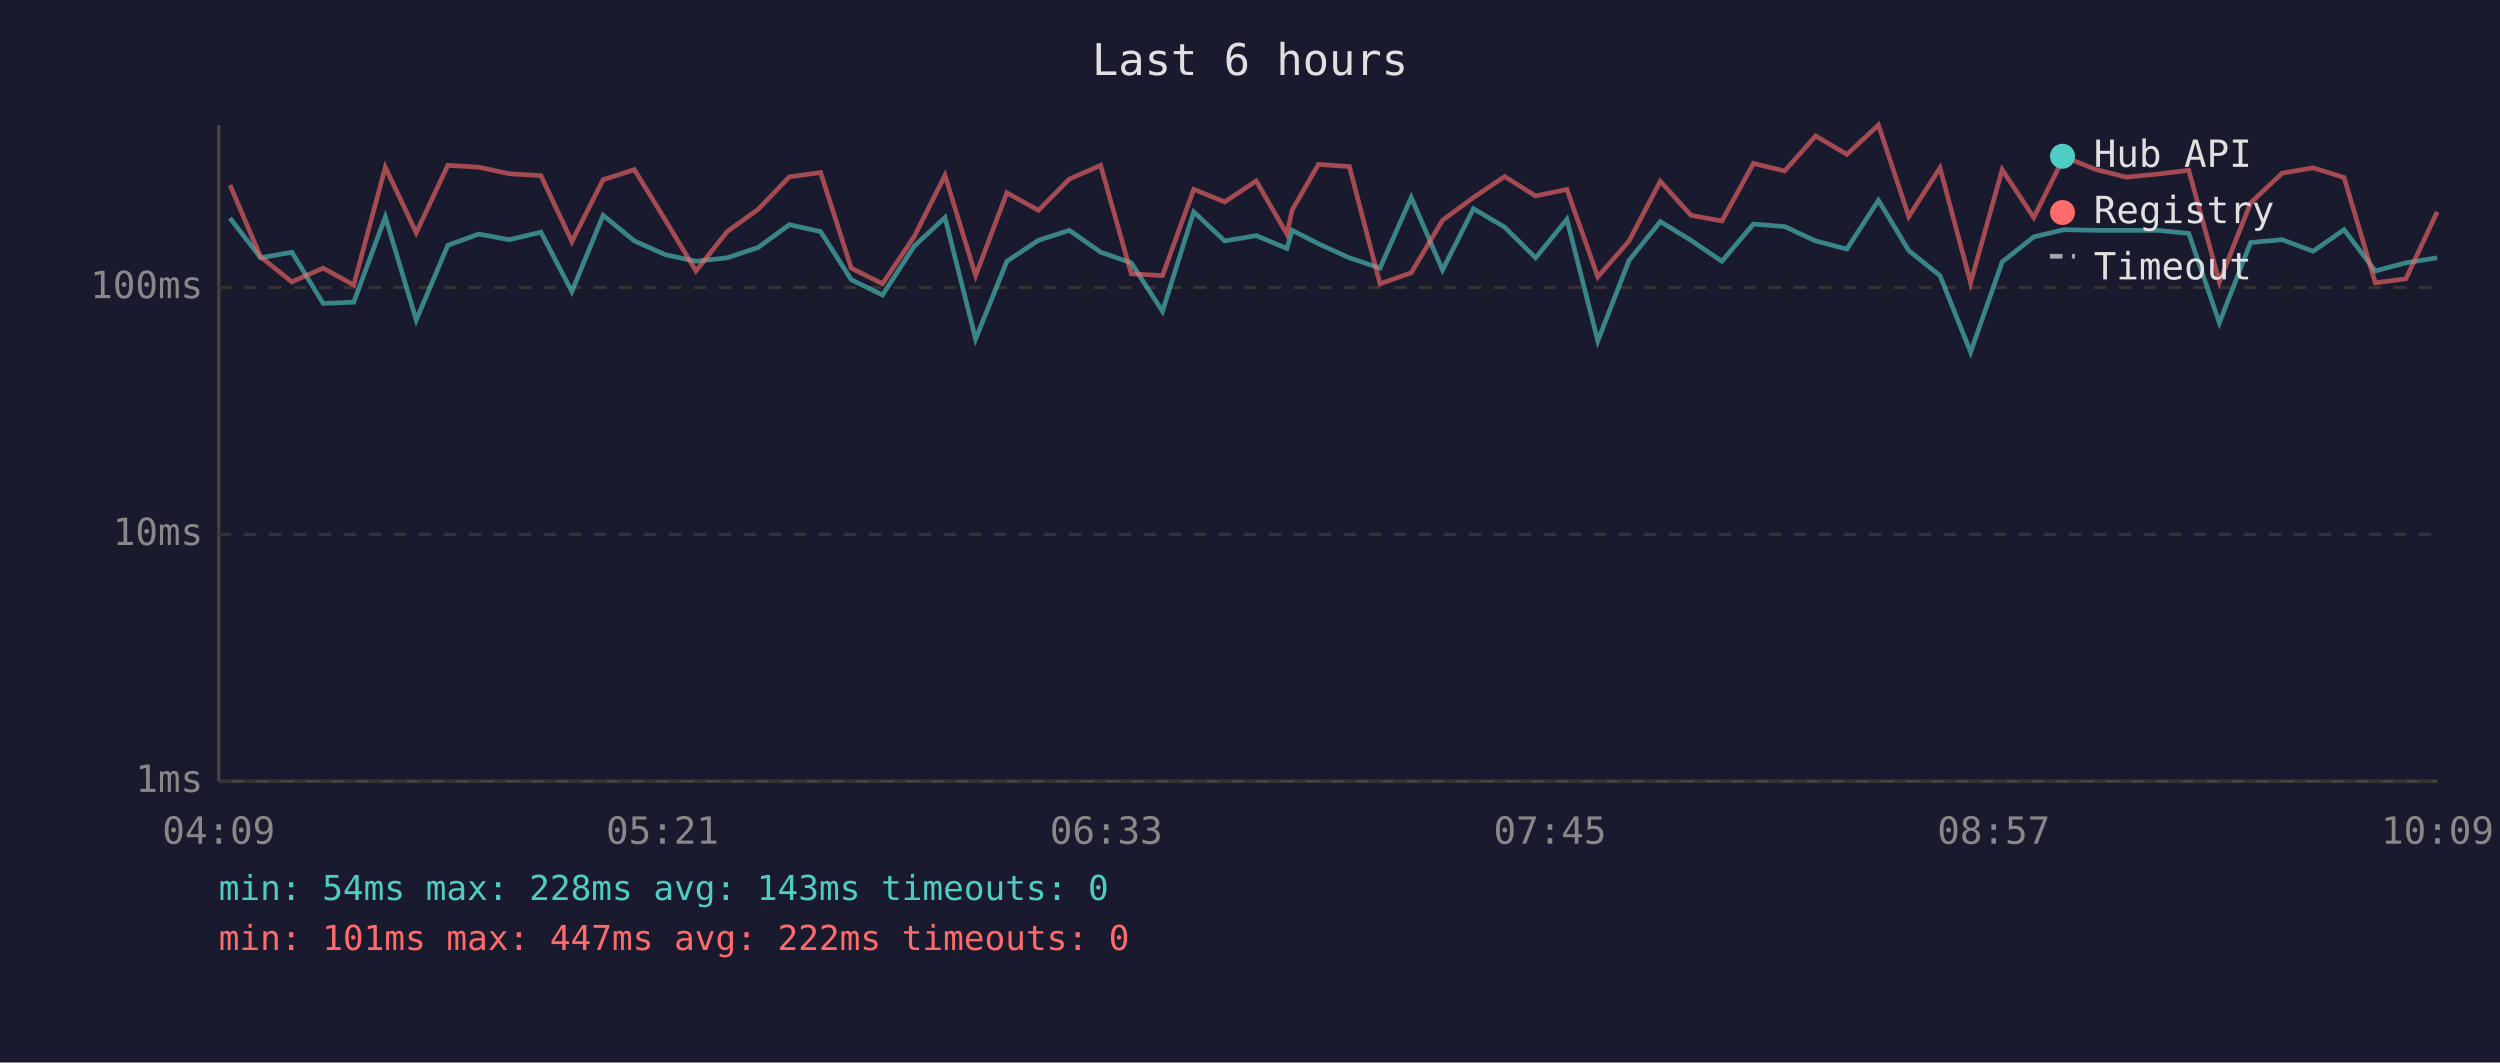
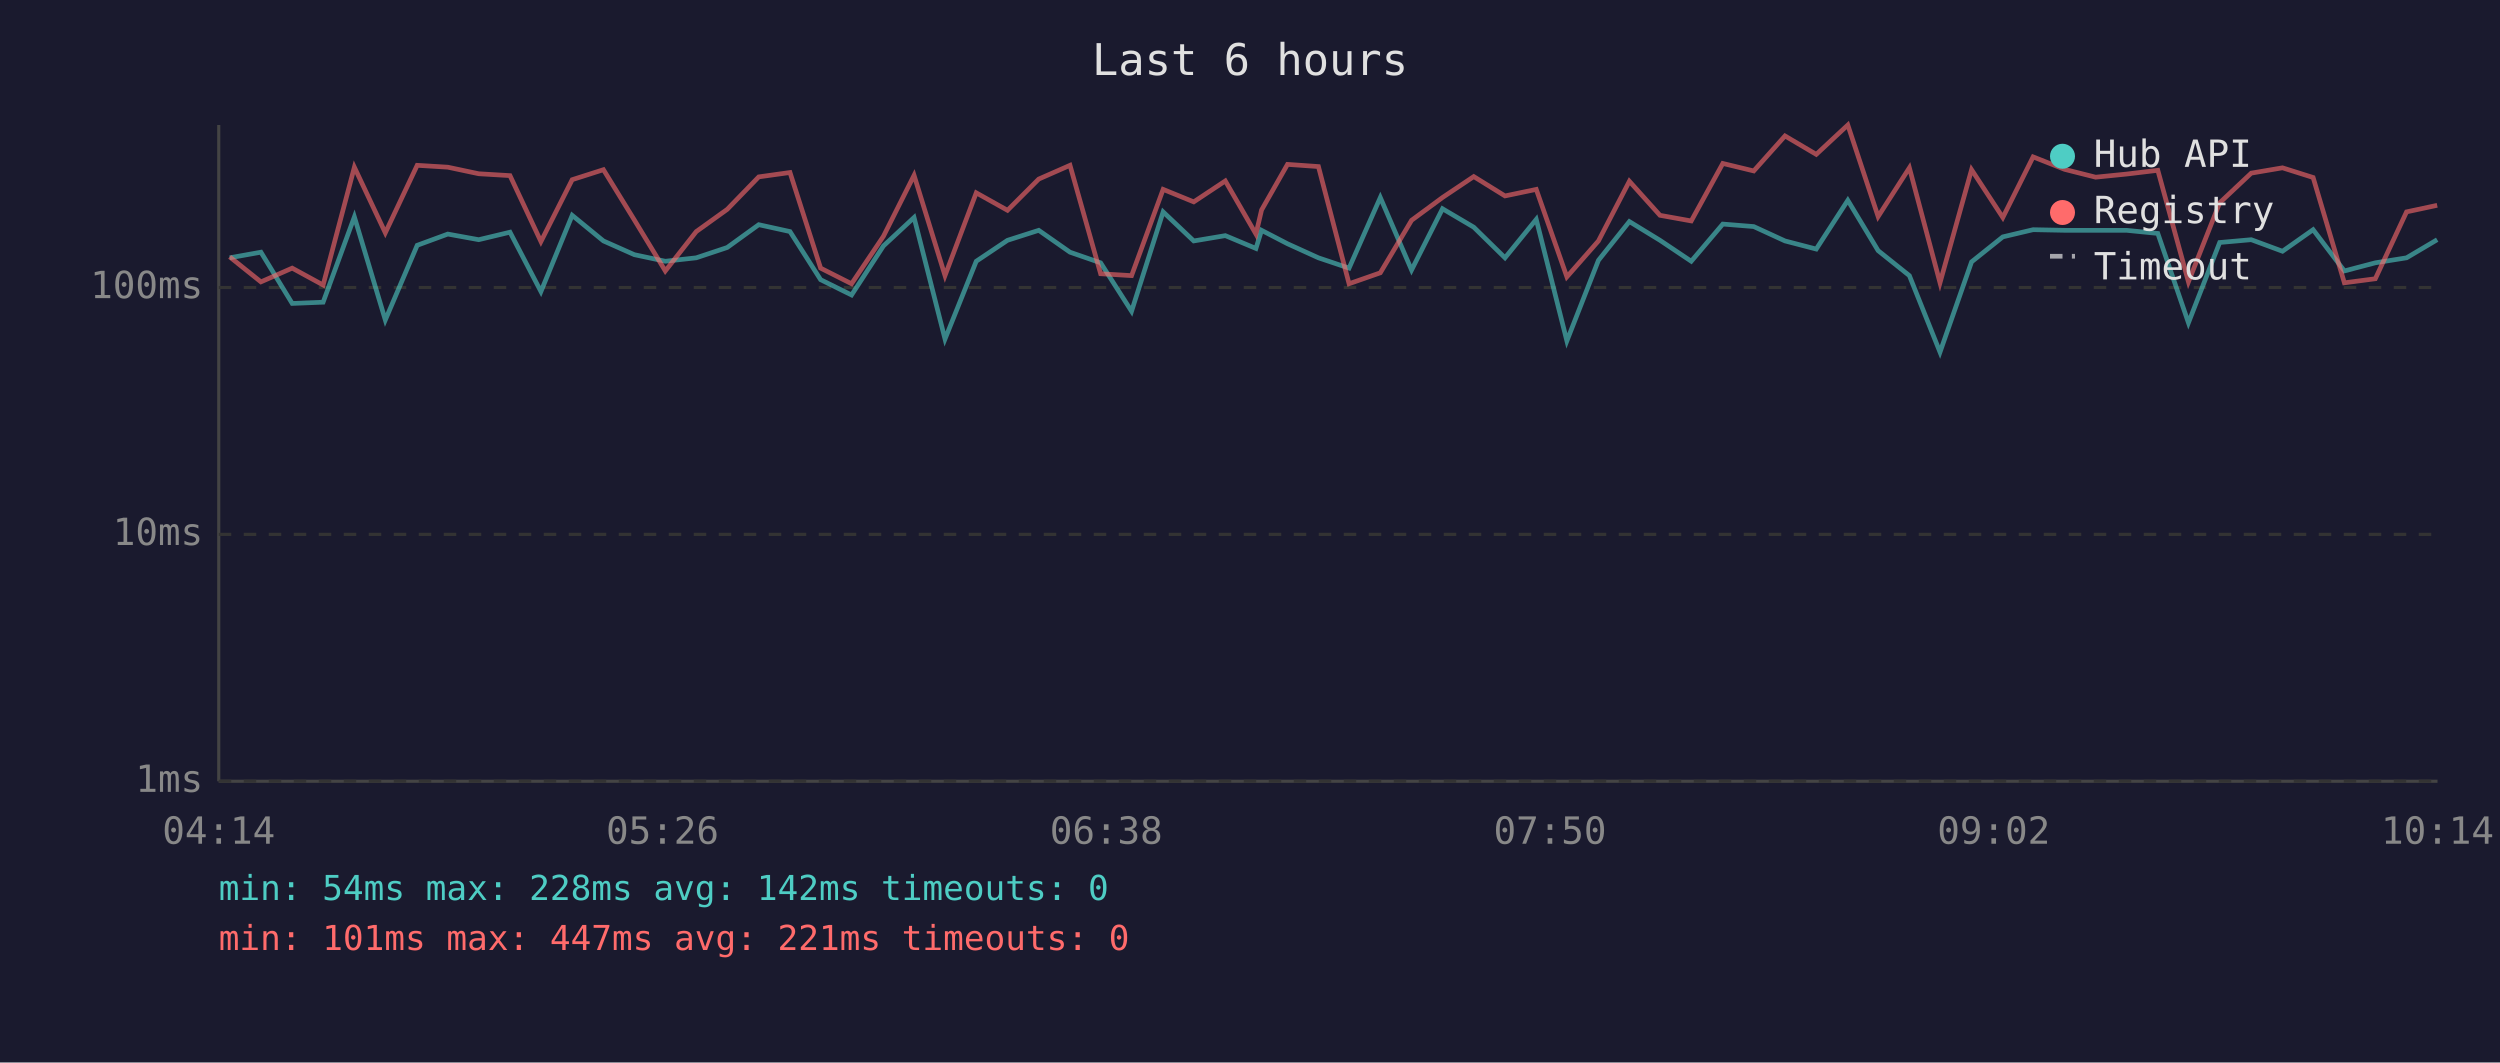
<svg xmlns="http://www.w3.org/2000/svg" viewBox="0 0 800 340" font-family="monospace" font-size="12">
  <rect width="800" height="340" fill="#1a1a2e" />
  <text x="400" y="24" fill="#e0e0e0" font-size="14" text-anchor="middle">Last 6 hours</text>
  <line x1="70" y1="40" x2="70" y2="250" stroke="#444" stroke-width="1" />
  <line x1="70" y1="250" x2="780" y2="250" stroke="#444" stroke-width="1" />
  <line x1="70" y1="250" x2="780" y2="250" stroke="#333" stroke-width="1" stroke-dasharray="4" />
  <text x="65" y="250" fill="#888" text-anchor="end" dominant-baseline="middle">1ms</text>
  <line x1="70" y1="171" x2="780" y2="171" stroke="#333" stroke-width="1" stroke-dasharray="4" />
  <text x="65" y="171" fill="#888" text-anchor="end" dominant-baseline="middle">10ms</text>
  <line x1="70" y1="92" x2="780" y2="92" stroke="#333" stroke-width="1" stroke-dasharray="4" />
  <text x="65" y="92" fill="#888" text-anchor="end" dominant-baseline="middle">100ms</text>
-   <text x="70" y="270" fill="#888" text-anchor="middle">04:09</text>
-   <text x="212" y="270" fill="#888" text-anchor="middle">05:21</text>
-   <text x="354" y="270" fill="#888" text-anchor="middle">06:33</text>
-   <text x="496" y="270" fill="#888" text-anchor="middle">07:45</text>
-   <text x="638" y="270" fill="#888" text-anchor="middle">08:57</text>
-   <text x="780" y="270" fill="#888" text-anchor="middle">10:09</text>
-   <polyline points="73.6,69.8 83.4,82.5 93.4,80.7 103.4,97.1 113.2,96.7 123.3,69.4 133.2,102.4 143.3,78.5 153.2,74.9 163.0,76.7 173.1,74.3 183.0,93.3 193.0,68.9 203.0,77.1 212.9,81.5 222.7,83.6 232.7,82.5 242.6,79.2 252.6,71.9 262.6,74.1 272.4,89.5 282.4,94.4 292.6,78.7 302.4,69.6 312.2,108.5 322.2,83.6 332.3,76.9 342.2,73.7 352.2,80.7 362.0,84.1 372.0,99.6 382.0,67.8 391.9,77.1 402.0,75.4 411.8,79.5 413.5,73.7 421.9,78.0 431.8,82.5 441.6,85.8 451.6,63.2 461.6,86.4 471.5,66.8 481.5,72.7 491.4,82.5 501.4,70.2 511.3,109.1 521.3,83.3 531.3,70.9 541.1,76.9 551.0,83.6 561.1,71.7 571.1,72.5 581.0,77.1 591.0,79.7 601.1,64.1 610.8,80.2 620.8,88.2 630.6,112.7 640.7,83.8 650.8,75.8 660.5,73.5 670.6,73.7 680.4,73.7 690.4,73.7 700.4,74.7 710.2,103.3 720.2,77.6 730.3,76.7 740.2,80.4 750.1,73.5 760.1,86.7 769.9,84.1 779.9,82.5" fill="none" stroke="#4ecdc4" stroke-width="1.5" opacity="0.6" />
-   <polyline points="73.6,59.2 83.4,82.2 93.4,90.2 103.4,85.8 113.2,91.2 123.3,53.5 133.2,74.5 143.3,52.9 153.2,53.5 163.0,55.6 173.1,56.2 183.0,77.3 193.0,57.5 203.0,54.3 212.9,70.4 222.7,86.7 232.7,74.1 242.6,67.0 252.6,56.6 262.6,55.2 272.4,85.8 282.4,90.8 292.6,75.6 302.4,56.1 312.2,88.2 322.2,61.7 332.3,67.3 342.2,57.3 352.2,52.9 362.0,87.6 372.0,88.2 382.0,60.6 391.9,64.6 402.0,57.9 411.8,74.9 413.5,67.2 421.9,52.6 431.8,53.3 441.6,90.8 451.6,87.3 461.6,70.5 471.5,63.2 481.5,56.5 491.4,62.7 501.4,60.6 511.3,88.6 521.3,77.1 531.3,58.0 541.1,68.9 551.0,70.7 561.1,52.3 571.1,54.7 581.0,43.5 591.0,49.4 601.1,40.0 610.8,69.3 620.8,53.7 630.6,90.5 640.7,54.3 650.8,69.6 660.5,50.2 670.6,54.2 680.4,56.7 690.4,55.7 700.4,54.5 710.2,90.2 720.2,64.9 730.3,55.4 740.2,53.7 750.1,56.8 760.1,90.5 769.9,89.2 779.9,67.8" fill="none" stroke="#ff6b6b" stroke-width="1.5" opacity="0.6" />
+   <text x="70" y="270" fill="#888" text-anchor="middle">04:14</text>
+   <text x="212" y="270" fill="#888" text-anchor="middle">05:26</text>
+   <text x="354" y="270" fill="#888" text-anchor="middle">06:38</text>
+   <text x="496" y="270" fill="#888" text-anchor="middle">07:50</text>
+   <text x="638" y="270" fill="#888" text-anchor="middle">09:02</text>
+   <text x="780" y="270" fill="#888" text-anchor="middle">10:14</text>
+   <polyline points="73.5,82.5 83.5,80.7 93.5,97.1 103.4,96.7 113.4,69.4 123.3,102.4 133.5,78.5 143.3,74.9 153.2,76.7 163.2,74.3 173.1,93.3 183.1,68.9 193.1,77.1 203.0,81.5 212.9,83.6 222.8,82.5 232.7,79.2 242.8,71.9 252.8,74.1 262.6,89.5 272.5,94.4 282.7,78.7 292.5,69.6 302.4,108.5 312.4,83.6 322.4,76.9 332.4,73.7 342.4,80.7 352.2,84.1 362.1,99.6 372.2,67.8 382.0,77.1 392.1,75.4 401.9,79.5 403.7,73.7 412.0,78.0 421.9,82.5 431.7,85.8 441.7,63.2 451.7,86.4 461.6,66.8 471.6,72.7 481.6,82.5 491.6,70.2 501.4,109.1 511.5,83.3 521.4,70.9 531.2,76.9 541.2,83.6 551.3,71.7 561.2,72.5 571.2,77.1 581.2,79.7 591.3,64.1 601.0,80.2 611.0,88.2 620.8,112.7 630.9,83.8 640.9,75.8 650.6,73.5 660.7,73.7 670.6,73.7 680.5,73.7 690.5,74.7 700.3,103.3 710.3,77.6 720.4,76.7 730.4,80.4 740.2,73.5 750.2,86.7 760.1,84.1 770.1,82.5 779.9,76.7" fill="none" stroke="#4ecdc4" stroke-width="1.5" opacity="0.6" />
+   <polyline points="73.5,82.2 83.5,90.2 93.5,85.8 103.4,91.2 113.4,53.5 123.3,74.5 133.5,52.9 143.3,53.5 153.2,55.6 163.2,56.2 173.1,77.3 183.1,57.5 193.1,54.3 203.0,70.4 212.9,86.7 222.8,74.1 232.7,67.0 242.8,56.6 252.8,55.2 262.6,85.8 272.5,90.8 282.7,75.6 292.5,56.1 302.4,88.2 312.4,61.7 322.4,67.3 332.4,57.3 342.4,52.9 352.2,87.6 362.1,88.2 372.2,60.6 382.0,64.6 392.1,57.9 401.9,74.9 403.7,67.2 412.0,52.6 421.9,53.3 431.7,90.8 441.7,87.3 451.7,70.5 461.6,63.2 471.6,56.5 481.6,62.7 491.6,60.6 501.4,88.6 511.5,77.1 521.4,58.0 531.2,68.9 541.2,70.7 551.3,52.3 561.2,54.7 571.2,43.5 581.2,49.4 591.3,40.0 601.0,69.3 611.0,53.7 620.8,90.5 630.9,54.3 640.9,69.6 650.6,50.2 660.7,54.2 670.6,56.7 680.5,55.7 690.5,54.5 700.3,90.2 710.3,64.9 720.4,55.4 730.4,53.7 740.2,56.8 750.2,90.5 760.1,89.2 770.1,67.8 779.9,65.7" fill="none" stroke="#ff6b6b" stroke-width="1.5" opacity="0.6" />
  <circle cx="660" cy="50" r="4" fill="#4ecdc4" />
  <text x="670" y="50" fill="#e0e0e0" dominant-baseline="middle">Hub API</text>
  <circle cx="660" cy="68" r="4" fill="#ff6b6b" />
  <text x="670" y="68" fill="#e0e0e0" dominant-baseline="middle">Registry</text>
  <line x1="656" y1="82" x2="664" y2="82" stroke="#e0e0e0" stroke-width="1.5" stroke-dasharray="4,3" opacity="0.7" />
  <text x="670" y="86" fill="#e0e0e0" dominant-baseline="middle">Timeout</text>
-   <text x="70" y="288" fill="#4ecdc4" font-size="11">min: 54ms  max: 228ms  avg: 143ms  timeouts: 0</text>
-   <text x="70" y="304" fill="#ff6b6b" font-size="11">min: 101ms  max: 447ms  avg: 222ms  timeouts: 0</text>
+   <text x="70" y="288" fill="#4ecdc4" font-size="11">min: 54ms  max: 228ms  avg: 142ms  timeouts: 0</text>
+   <text x="70" y="304" fill="#ff6b6b" font-size="11">min: 101ms  max: 447ms  avg: 221ms  timeouts: 0</text>
</svg>
